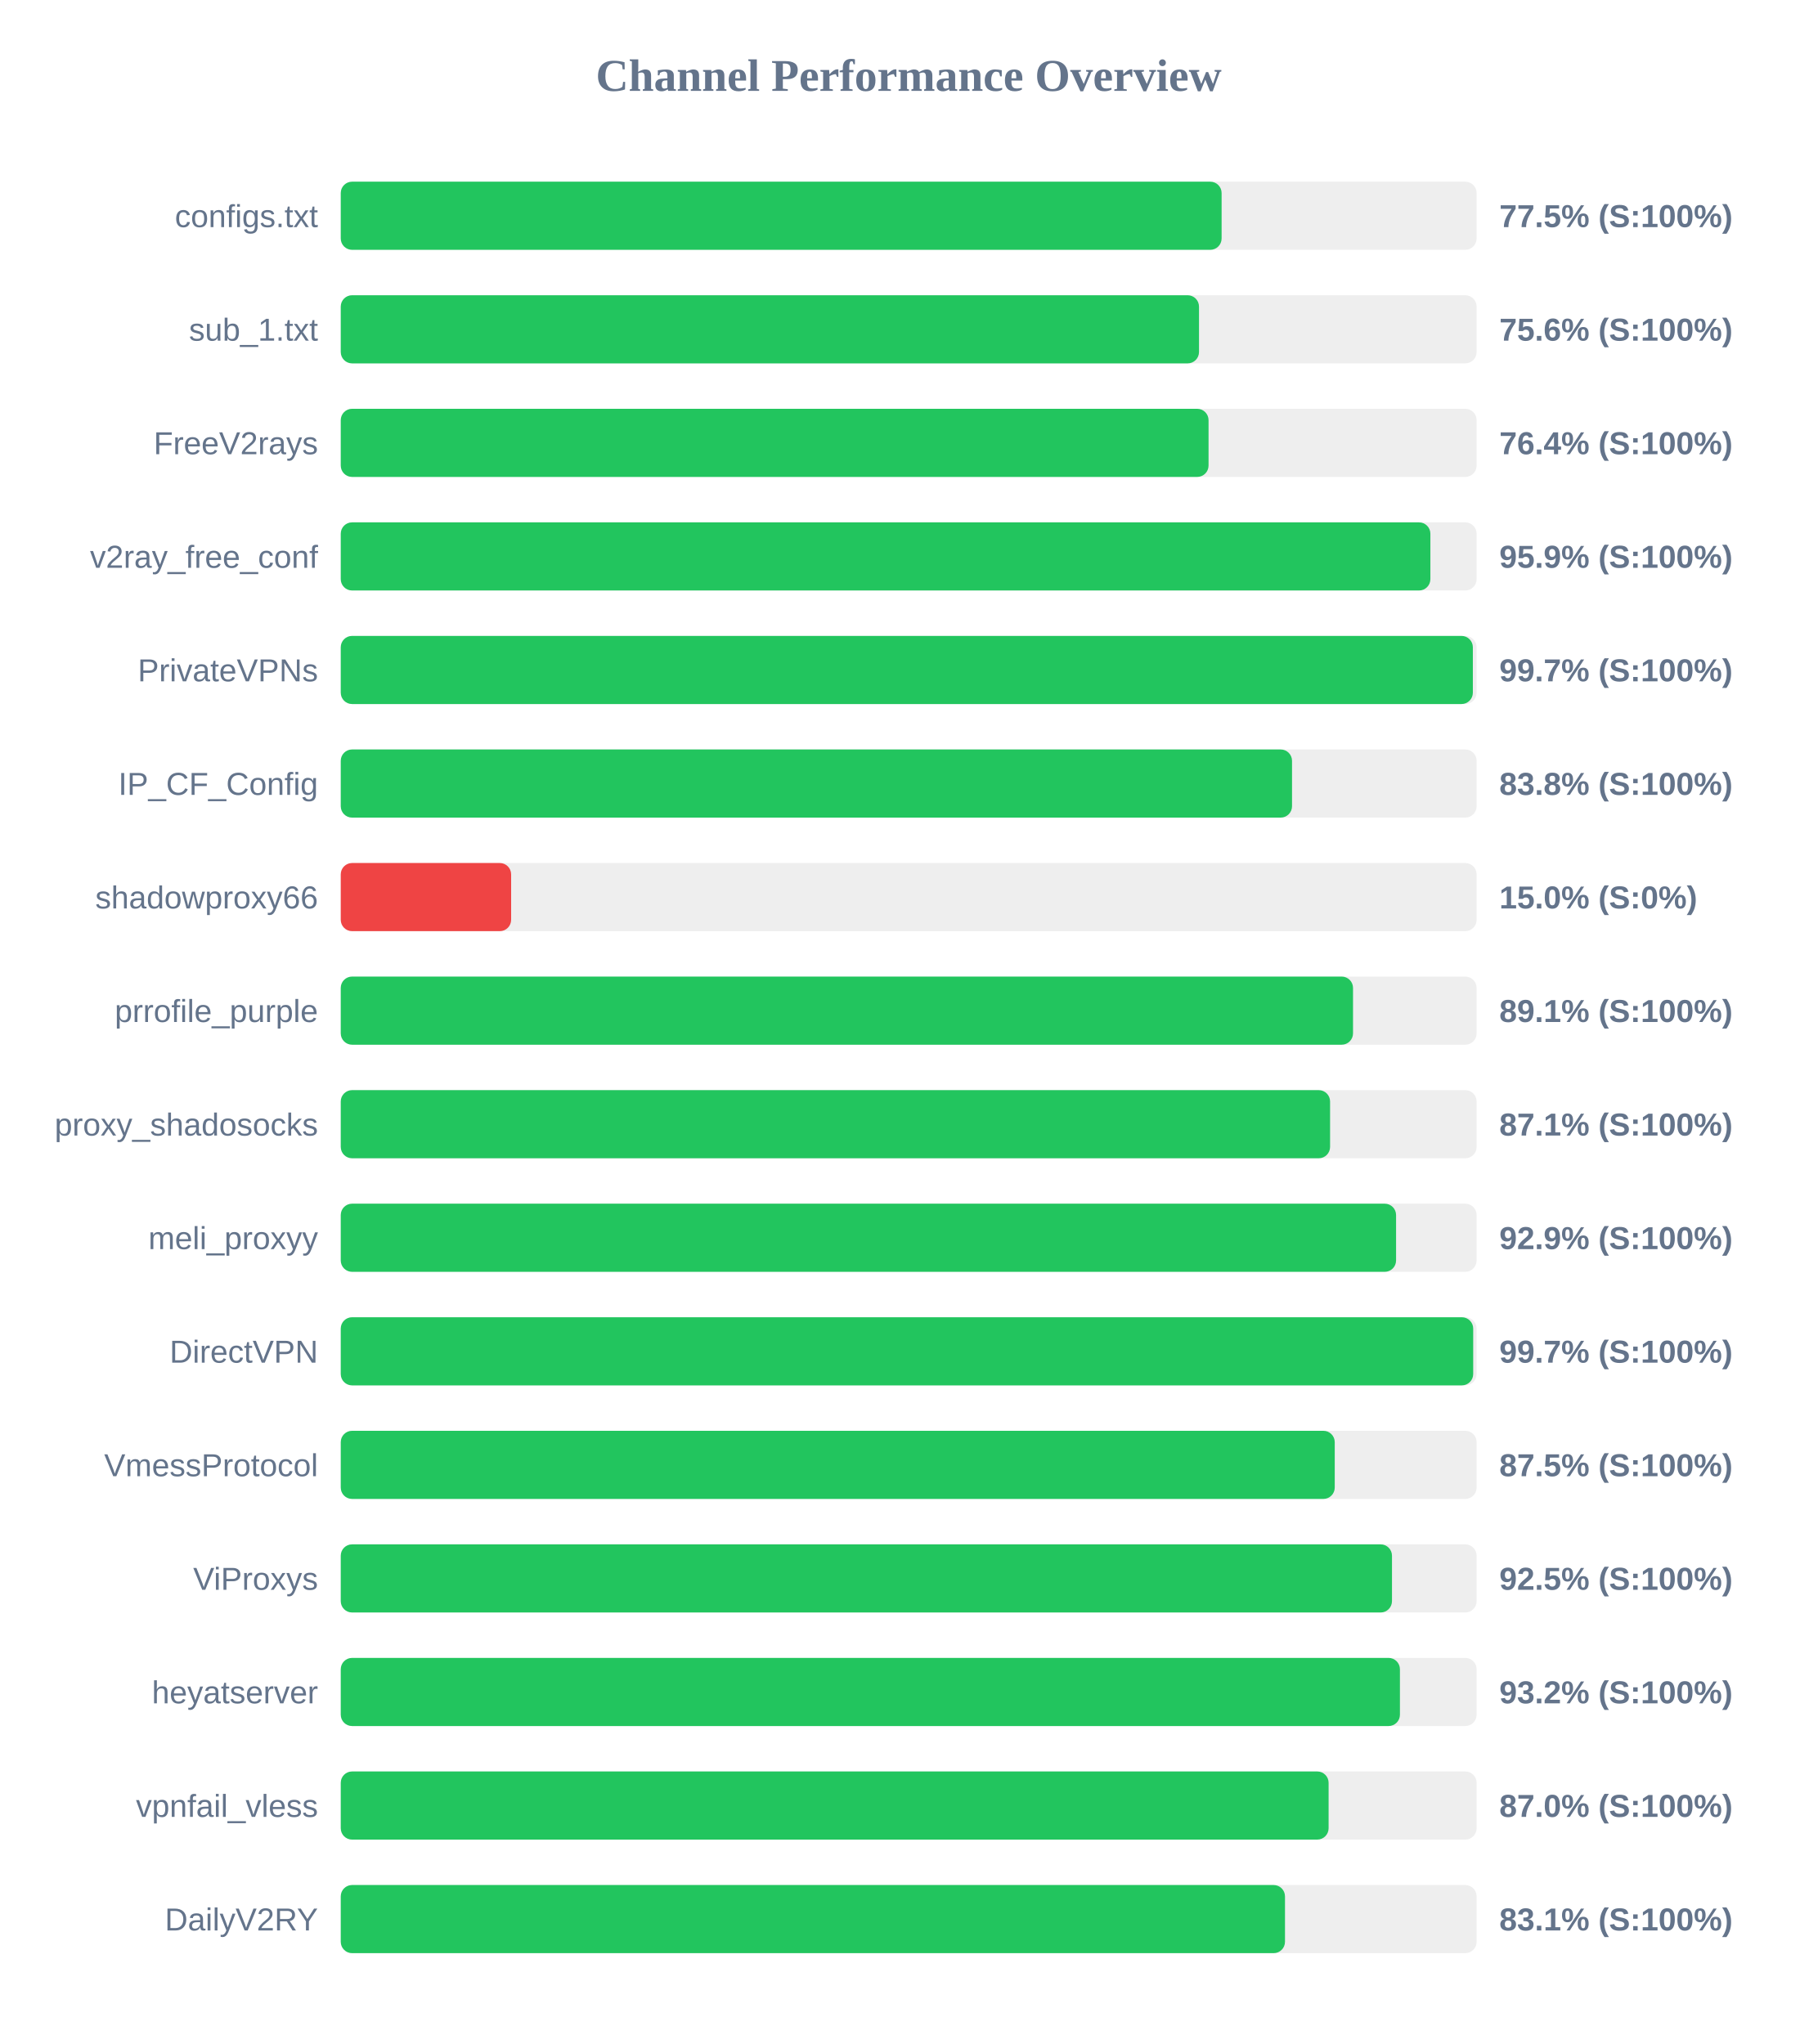
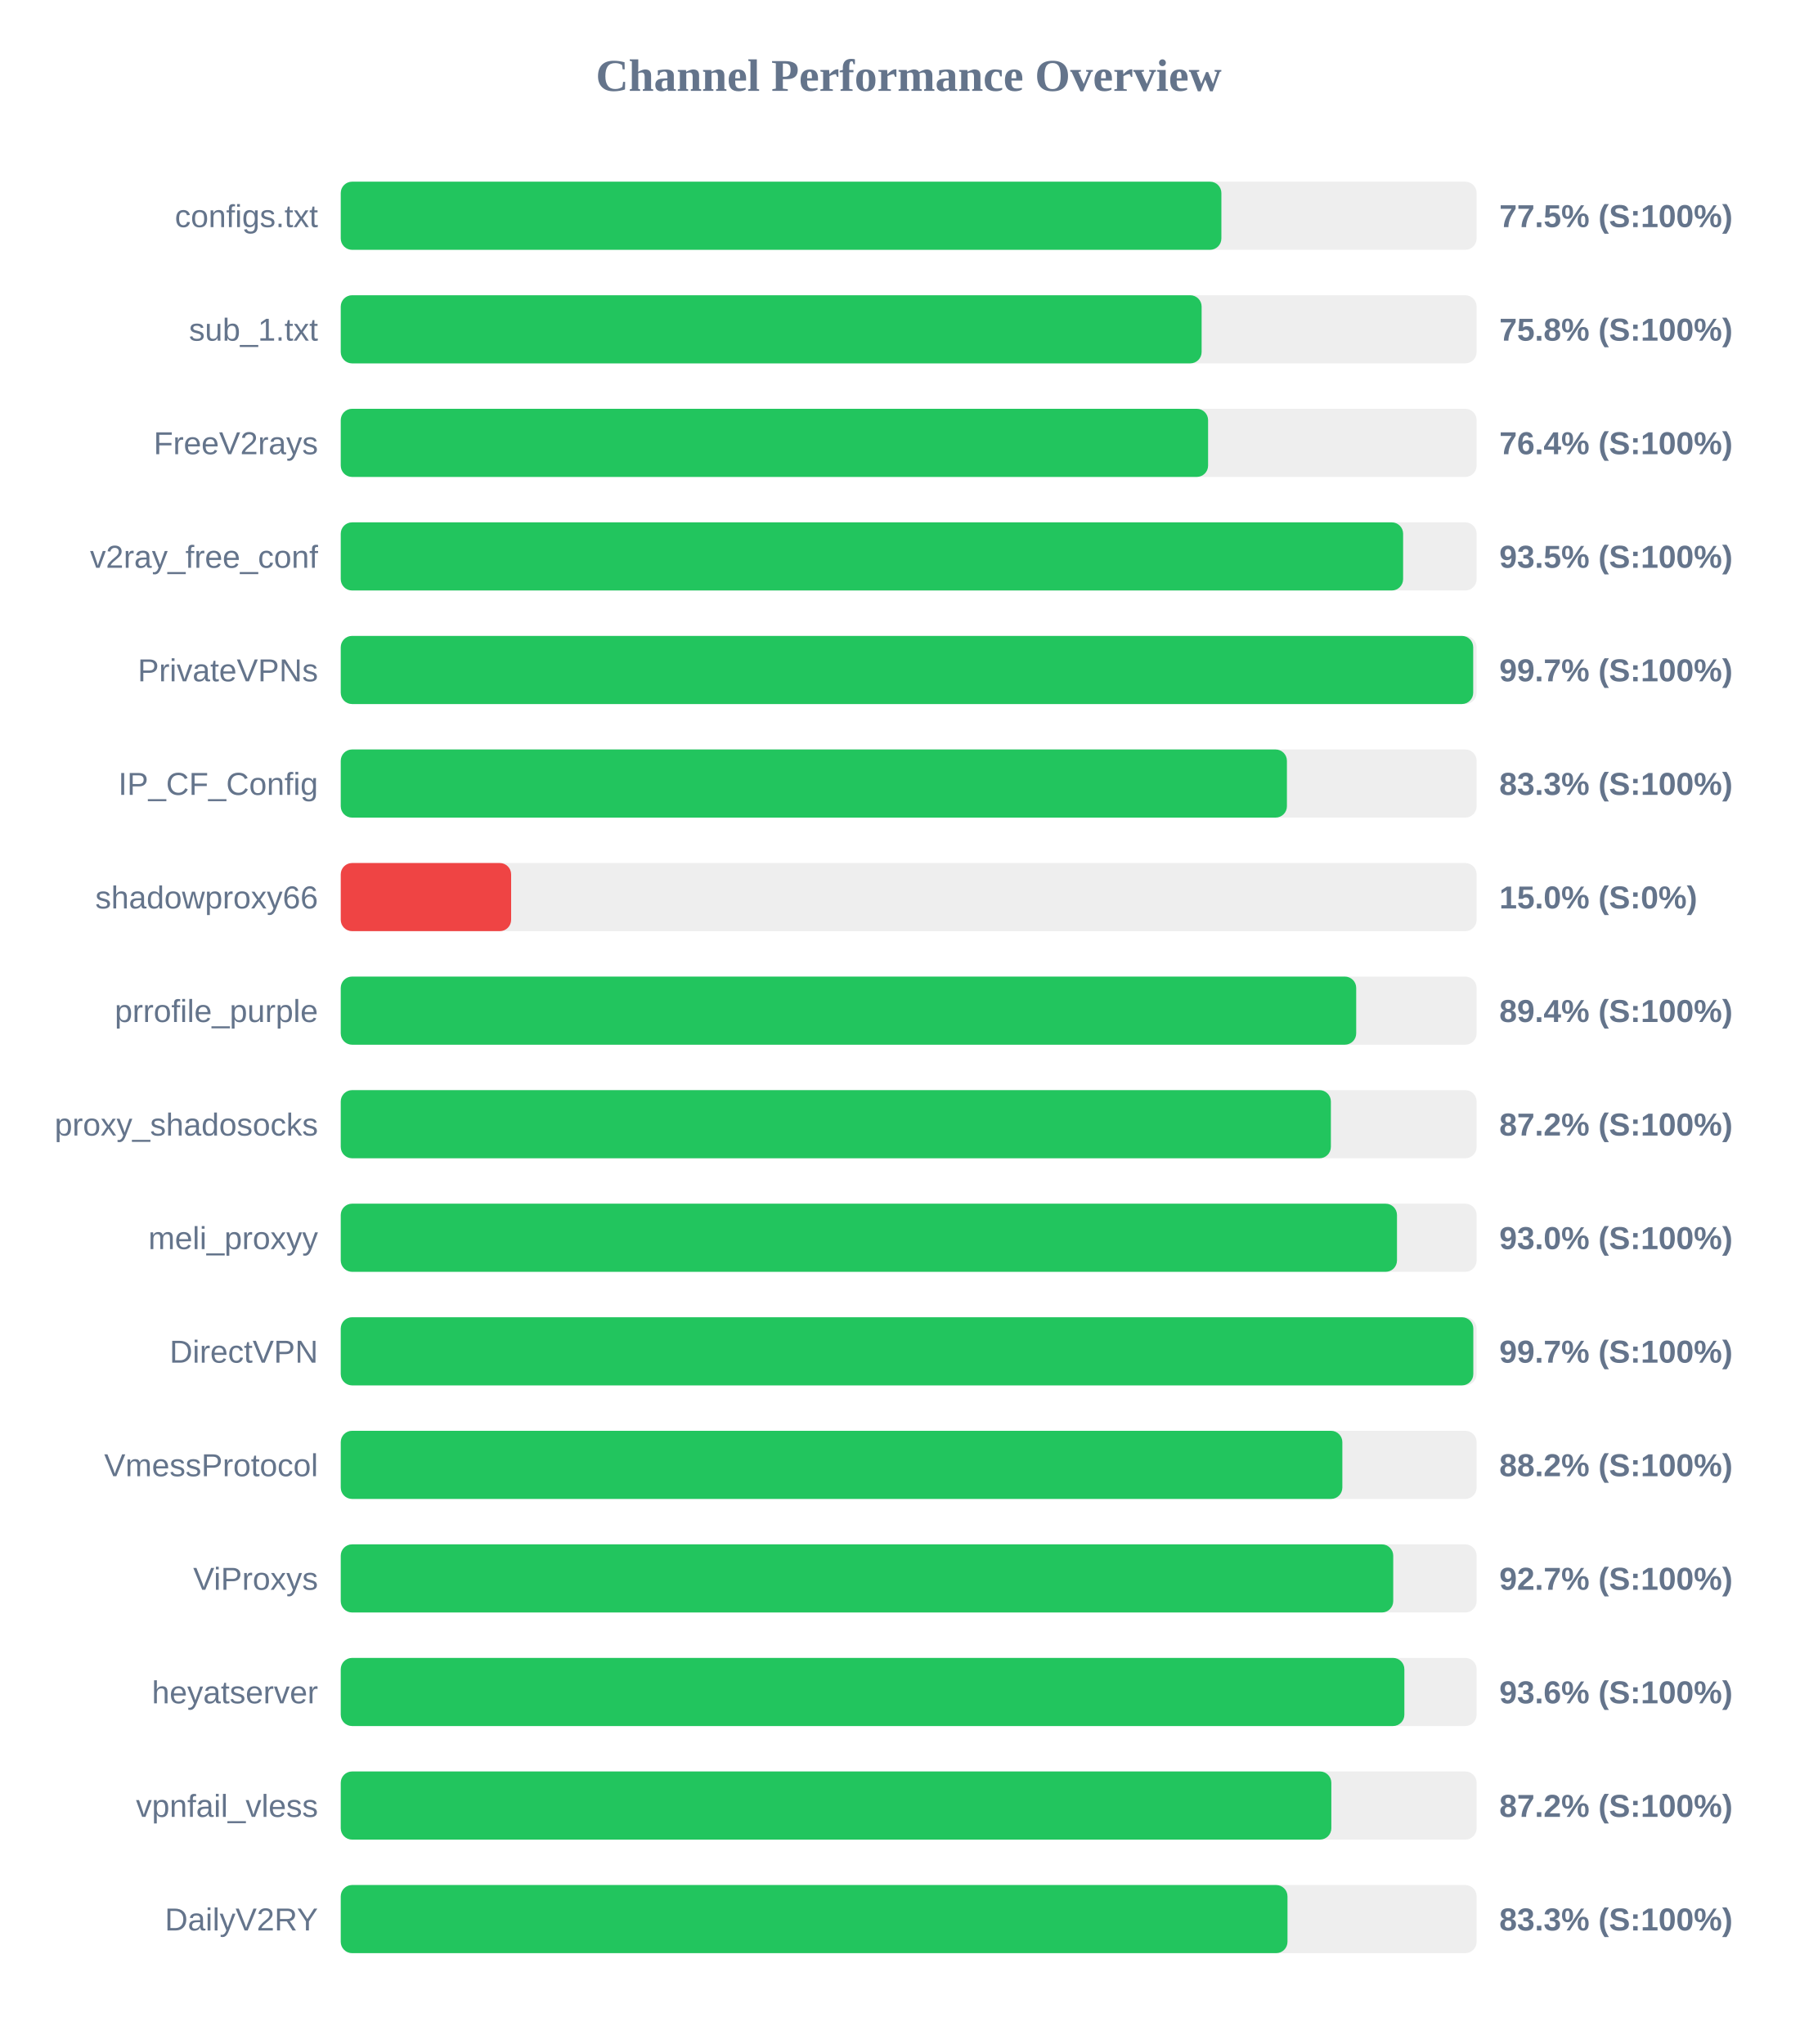
<svg xmlns="http://www.w3.org/2000/svg" width="800" height="900" version="1.1">
  <style>
        .row { font: 14px Arial; fill: #64748b; }
        .score { font: bold 14px Arial; fill: #64748b; }
    </style>
  <text x="400" y="40" text-anchor="middle" font-size="20px" font-weight="bold" fill="#64748b">Channel Performance Overview</text>
  <rect x="150" y="80" width="500" height="30" fill="#eee" rx="5" />
-   <rect x="150" y="80" width="387.75" height="30" fill="#22c55e" rx="5" />
+   <rect x="150" y="80" width="387.65" height="30" fill="#22c55e" rx="5" />
  <text x="140" y="100" text-anchor="end" class="row">configs.txt</text>
  <text x="660" y="100" text-anchor="start" class="score">77.5% (S:100%)</text>
  <rect x="150" y="130" width="500" height="30" fill="#eee" rx="5" />
-   <rect x="150" y="130" width="377.8" height="30" fill="#22c55e" rx="5" />
+   <rect x="150" y="130" width="378.95" height="30" fill="#22c55e" rx="5" />
  <text x="140" y="150" text-anchor="end" class="row">sub_1.txt</text>
-   <text x="660" y="150" text-anchor="start" class="score">75.6% (S:100%)</text>
+   <text x="660" y="150" text-anchor="start" class="score">75.8% (S:100%)</text>
  <rect x="150" y="180" width="500" height="30" fill="#eee" rx="5" />
-   <rect x="150" y="180" width="382.0" height="30" fill="#22c55e" rx="5" />
+   <rect x="150" y="180" width="381.8" height="30" fill="#22c55e" rx="5" />
  <text x="140" y="200" text-anchor="end" class="row">FreeV2rays</text>
  <text x="660" y="200" text-anchor="start" class="score">76.4% (S:100%)</text>
  <rect x="150" y="230" width="500" height="30" fill="#eee" rx="5" />
-   <rect x="150" y="230" width="479.65" height="30" fill="#22c55e" rx="5" />
+   <rect x="150" y="230" width="467.65" height="30" fill="#22c55e" rx="5" />
  <text x="140" y="250" text-anchor="end" class="row">v2ray_free_conf</text>
-   <text x="660" y="250" text-anchor="start" class="score">95.9% (S:100%)</text>
+   <text x="660" y="250" text-anchor="start" class="score">93.5% (S:100%)</text>
  <rect x="150" y="280" width="500" height="30" fill="#eee" rx="5" />
-   <rect x="150" y="280" width="498.35" height="30" fill="#22c55e" rx="5" />
+   <rect x="150" y="280" width="498.5" height="30" fill="#22c55e" rx="5" />
  <text x="140" y="300" text-anchor="end" class="row">PrivateVPNs</text>
  <text x="660" y="300" text-anchor="start" class="score">99.7% (S:100%)</text>
  <rect x="150" y="330" width="500" height="30" fill="#eee" rx="5" />
-   <rect x="150" y="330" width="418.75" height="30" fill="#22c55e" rx="5" />
+   <rect x="150" y="330" width="416.5" height="30" fill="#22c55e" rx="5" />
  <text x="140" y="350" text-anchor="end" class="row">IP_CF_Config</text>
-   <text x="660" y="350" text-anchor="start" class="score">83.8% (S:100%)</text>
+   <text x="660" y="350" text-anchor="start" class="score">83.3% (S:100%)</text>
  <rect x="150" y="380" width="500" height="30" fill="#eee" rx="5" />
  <rect x="150" y="380" width="75.0" height="30" fill="#ef4444" rx="5" />
  <text x="140" y="400" text-anchor="end" class="row">shadowproxy66</text>
  <text x="660" y="400" text-anchor="start" class="score">15.0% (S:0%)</text>
  <rect x="150" y="430" width="500" height="30" fill="#eee" rx="5" />
-   <rect x="150" y="430" width="445.6" height="30" fill="#22c55e" rx="5" />
+   <rect x="150" y="430" width="447.0" height="30" fill="#22c55e" rx="5" />
  <text x="140" y="450" text-anchor="end" class="row">prrofile_purple</text>
-   <text x="660" y="450" text-anchor="start" class="score">89.1% (S:100%)</text>
+   <text x="660" y="450" text-anchor="start" class="score">89.4% (S:100%)</text>
  <rect x="150" y="480" width="500" height="30" fill="#eee" rx="5" />
-   <rect x="150" y="480" width="435.5" height="30" fill="#22c55e" rx="5" />
+   <rect x="150" y="480" width="435.85" height="30" fill="#22c55e" rx="5" />
  <text x="140" y="500" text-anchor="end" class="row">proxy_shadosocks</text>
-   <text x="660" y="500" text-anchor="start" class="score">87.1% (S:100%)</text>
+   <text x="660" y="500" text-anchor="start" class="score">87.2% (S:100%)</text>
  <rect x="150" y="530" width="500" height="30" fill="#eee" rx="5" />
-   <rect x="150" y="530" width="464.55" height="30" fill="#22c55e" rx="5" />
+   <rect x="150" y="530" width="464.95" height="30" fill="#22c55e" rx="5" />
  <text x="140" y="550" text-anchor="end" class="row">meli_proxyy</text>
-   <text x="660" y="550" text-anchor="start" class="score">92.9% (S:100%)</text>
+   <text x="660" y="550" text-anchor="start" class="score">93.0% (S:100%)</text>
  <rect x="150" y="580" width="500" height="30" fill="#eee" rx="5" />
-   <rect x="150" y="580" width="498.5" height="30" fill="#22c55e" rx="5" />
+   <rect x="150" y="580" width="498.55" height="30" fill="#22c55e" rx="5" />
  <text x="140" y="600" text-anchor="end" class="row">DirectVPN</text>
  <text x="660" y="600" text-anchor="start" class="score">99.7% (S:100%)</text>
  <rect x="150" y="630" width="500" height="30" fill="#eee" rx="5" />
-   <rect x="150" y="630" width="437.55" height="30" fill="#22c55e" rx="5" />
+   <rect x="150" y="630" width="440.9" height="30" fill="#22c55e" rx="5" />
  <text x="140" y="650" text-anchor="end" class="row">VmessProtocol</text>
-   <text x="660" y="650" text-anchor="start" class="score">87.5% (S:100%)</text>
+   <text x="660" y="650" text-anchor="start" class="score">88.2% (S:100%)</text>
  <rect x="150" y="680" width="500" height="30" fill="#eee" rx="5" />
-   <rect x="150" y="680" width="462.75" height="30" fill="#22c55e" rx="5" />
+   <rect x="150" y="680" width="463.3" height="30" fill="#22c55e" rx="5" />
  <text x="140" y="700" text-anchor="end" class="row">ViProxys</text>
-   <text x="660" y="700" text-anchor="start" class="score">92.5% (S:100%)</text>
+   <text x="660" y="700" text-anchor="start" class="score">92.7% (S:100%)</text>
  <rect x="150" y="730" width="500" height="30" fill="#eee" rx="5" />
-   <rect x="150" y="730" width="466.25" height="30" fill="#22c55e" rx="5" />
+   <rect x="150" y="730" width="468.2" height="30" fill="#22c55e" rx="5" />
  <text x="140" y="750" text-anchor="end" class="row">heyatserver</text>
-   <text x="660" y="750" text-anchor="start" class="score">93.2% (S:100%)</text>
+   <text x="660" y="750" text-anchor="start" class="score">93.6% (S:100%)</text>
  <rect x="150" y="780" width="500" height="30" fill="#eee" rx="5" />
-   <rect x="150" y="780" width="434.85" height="30" fill="#22c55e" rx="5" />
+   <rect x="150" y="780" width="436.05" height="30" fill="#22c55e" rx="5" />
  <text x="140" y="800" text-anchor="end" class="row">vpnfail_vless</text>
-   <text x="660" y="800" text-anchor="start" class="score">87.0% (S:100%)</text>
+   <text x="660" y="800" text-anchor="start" class="score">87.2% (S:100%)</text>
  <rect x="150" y="830" width="500" height="30" fill="#eee" rx="5" />
-   <rect x="150" y="830" width="415.65" height="30" fill="#22c55e" rx="5" />
+   <rect x="150" y="830" width="416.75" height="30" fill="#22c55e" rx="5" />
  <text x="140" y="850" text-anchor="end" class="row">DailyV2RY</text>
-   <text x="660" y="850" text-anchor="start" class="score">83.1% (S:100%)</text>
+   <text x="660" y="850" text-anchor="start" class="score">83.3% (S:100%)</text>
</svg>
